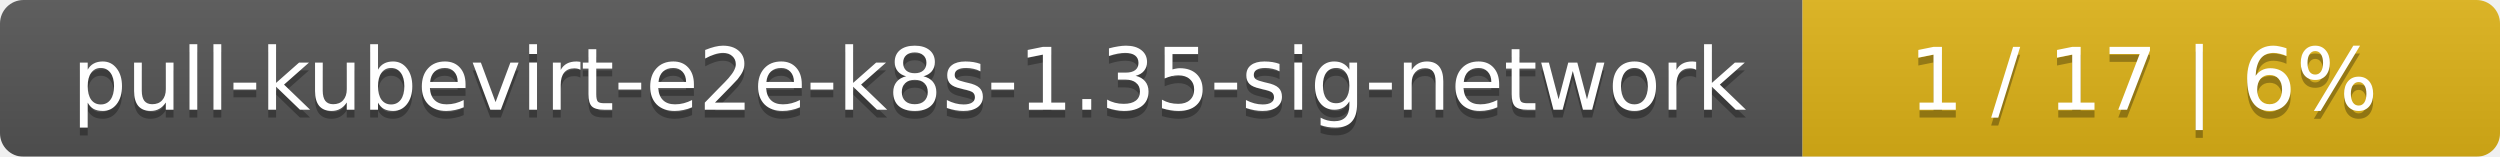
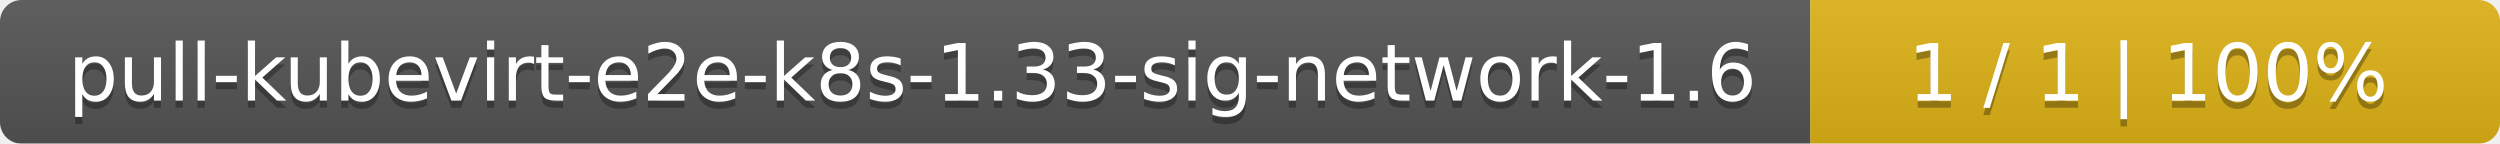
- <svg xmlns="http://www.w3.org/2000/svg" width="319" height="20">
+ <svg xmlns="http://www.w3.org/2000/svg" width="348" height="20">
  <linearGradient id="smooth" x2="0" y2="100%">
    <stop offset="0" stop-color="#bbb" stop-opacity=".1" />
    <stop offset="1" stop-opacity=".1" />
  </linearGradient>
  <mask id="round">
-     <rect width="319" height="20" rx="3" fill="#fff" />
+     <rect width="348" height="20" rx="3" fill="#fff" />
  </mask>
  <g mask="url(#round)">
-     <rect width="230" height="20" fill="#555" />
-     <rect x="230" width="89" height="20" fill="#dfb317" />
-     <rect width="319" height="20" fill="url(#smooth)" />
+     <rect width="252" height="20" fill="#555" />
+     <rect x="252" width="96" height="20" fill="#dfb317" />
+     <rect width="348" height="20" fill="url(#smooth)" />
  </g>
  <g fill="#fff" text-anchor="middle" font-family="DejaVu Sans,Verdana,Geneva,sans-serif" font-size="11">
-     <text x="116" y="15" fill="#010101" fill-opacity=".3">pull-kubevirt-e2e-k8s-1.35-sig-network</text>
-     <text x="116" y="14">pull-kubevirt-e2e-k8s-1.35-sig-network</text>
-     <text x="273.5" y="15" fill="#010101" fill-opacity=".3">1 / 17    |    6%</text>
-     <text x="273.5" y="14">1 / 17    |    6%</text>
+     <text x="127" y="15" fill="#010101" fill-opacity=".3">pull-kubevirt-e2e-k8s-1.33-sig-network-1.6</text>
+     <text x="127" y="14">pull-kubevirt-e2e-k8s-1.33-sig-network-1.6</text>
+     <text x="299" y="15" fill="#010101" fill-opacity=".3">1 / 1    |    100%</text>
+     <text x="299" y="14">1 / 1    |    100%</text>
  </g>
</svg>
